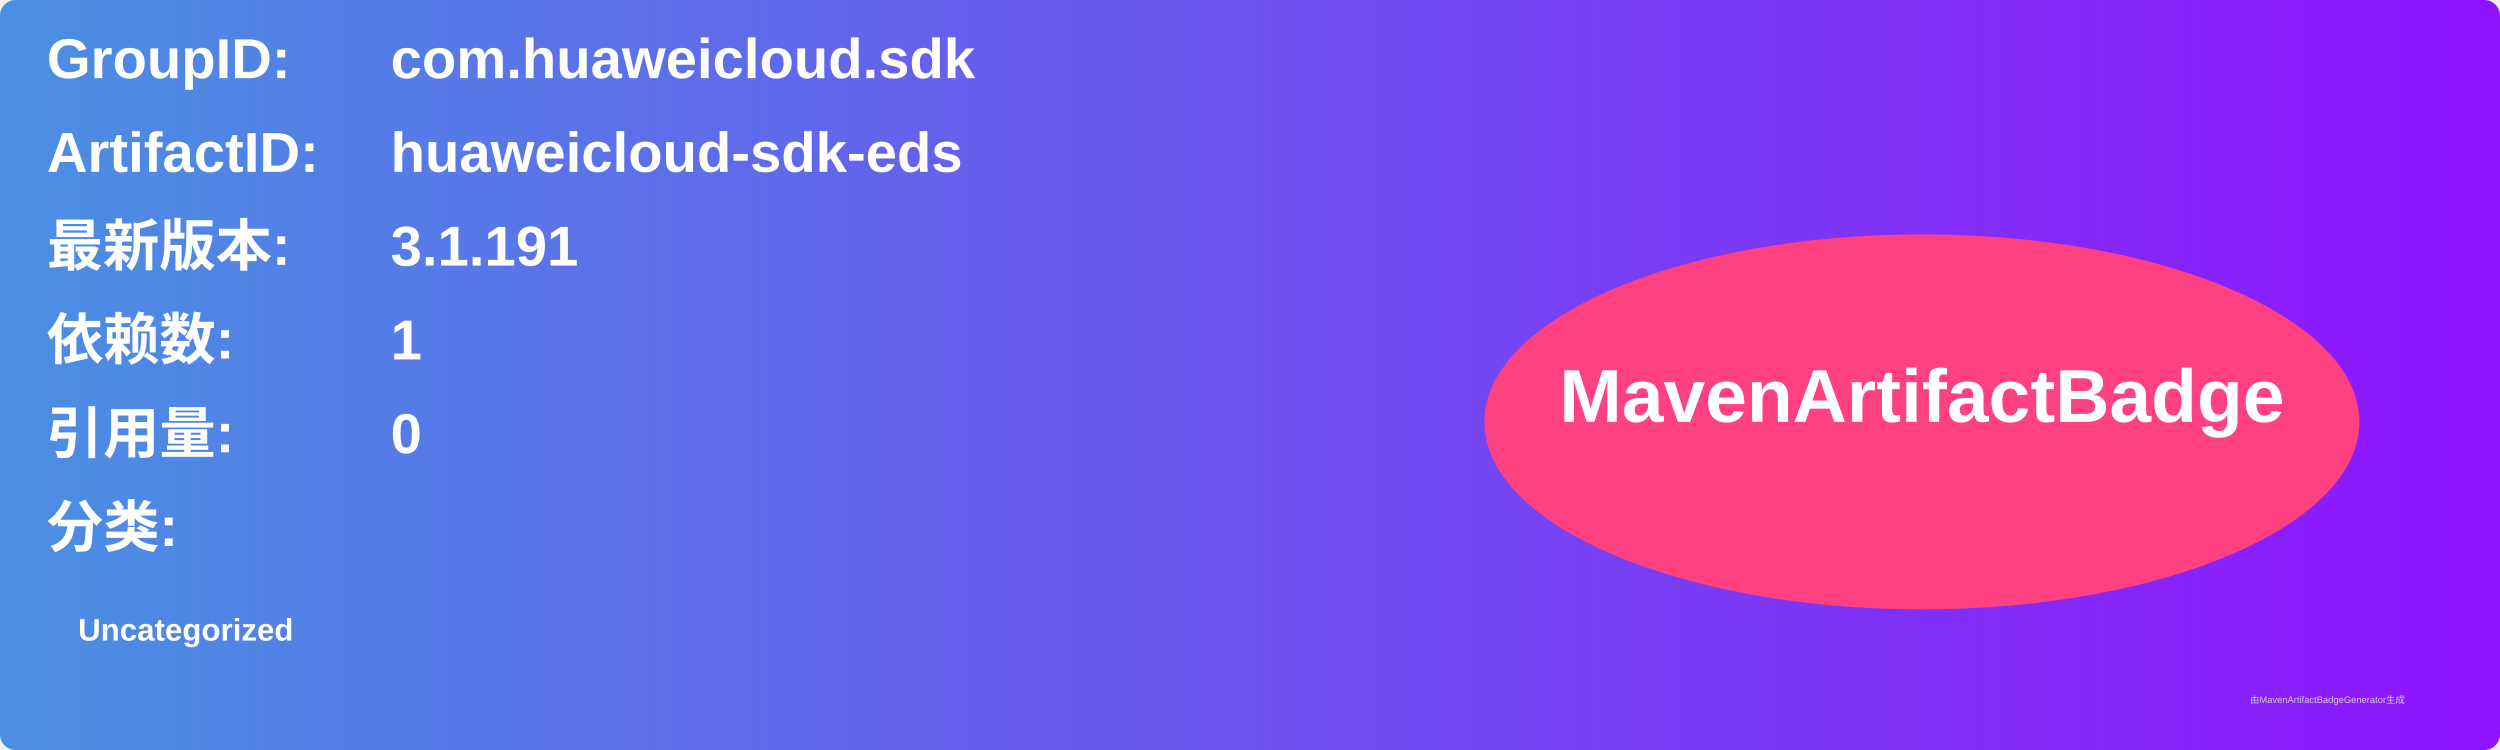
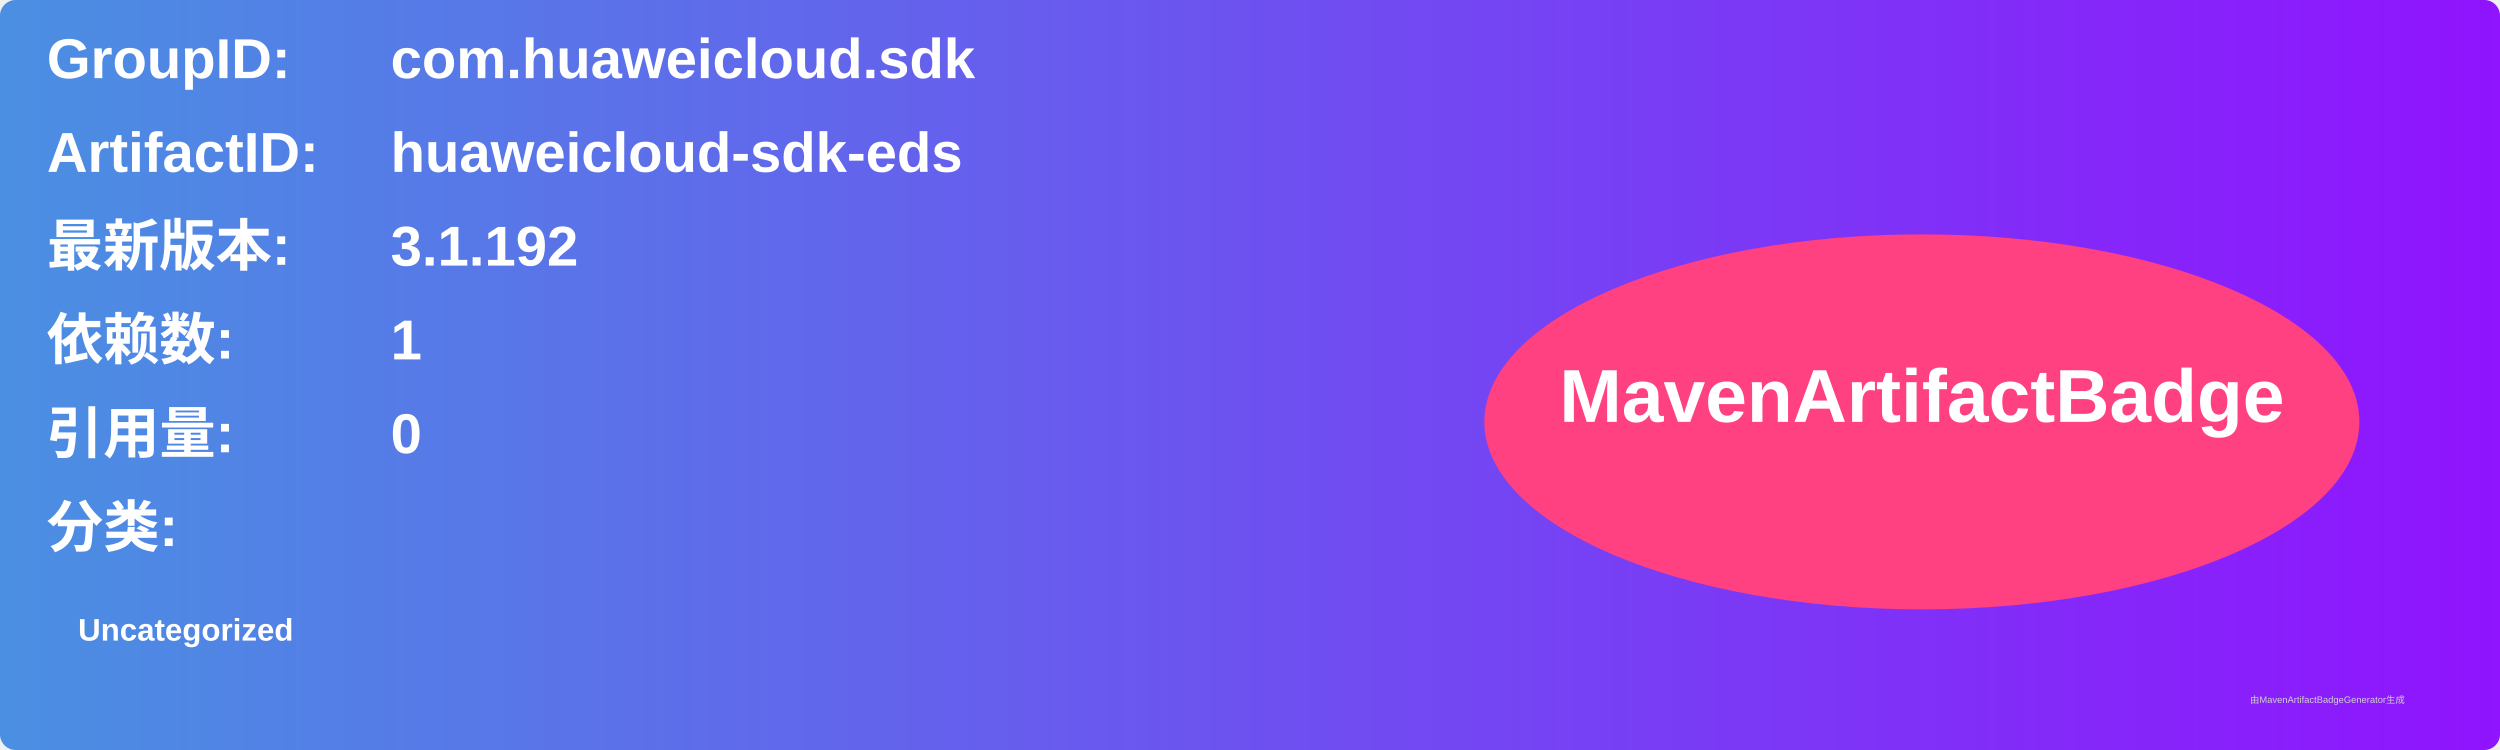
<svg xmlns="http://www.w3.org/2000/svg" width="800" height="240" viewBox="0 0 800 240">
  <linearGradient id="grad" x1="0%" y1="0%" x2="100%" y2="0%">
    <stop offset="0%" stop-color="#4a90e2" />
    <stop offset="100%" stop-color="#9013fe" />
  </linearGradient>
  <rect width="100%" height="100%" rx="5" ry="5" fill="url(#grad)" />
  <g transform="translate(15, 15)">
    <text x="0" y="10" font-family="Arial" font-size="18" fill="white" font-weight="bold" width="260">GroupID:</text>
    <text x="110" y="10" font-family="Arial" font-size="18" fill="white" font-weight="bold" width="460">com.huaweicloud.sdk</text>
    <text x="0" y="40" font-family="Arial" font-size="18" fill="white" font-weight="bold" width="260">ArtifactID:</text>
    <text x="110" y="40" font-family="Arial" font-size="18" fill="white" font-weight="bold" width="460">huaweicloud-sdk-eds</text>
    <text x="0" y="70" font-family="Arial" font-size="18" fill="white" font-weight="bold">最新版本:</text>
    <text x="110" y="70" font-family="Arial" font-size="18" fill="white" font-weight="bold">
-       <tspan font-weight="bold">3.1.191</tspan>
+       <tspan font-weight="bold">3.1.192</tspan>
    </text>
    <text x="0" y="100" font-family="Arial" font-size="18" fill="white" font-weight="bold">依赖数: </text>
    <text x="110" y="100" font-family="Arial" font-size="18" fill="white">
      <tspan font-weight="bold">1</tspan>
    </text>
    <text x="0" y="130" font-family="Arial" font-size="18" fill="white" font-weight="bold">引用量: </text>
    <text x="110" y="130" font-family="Arial" font-size="18" fill="white">
      <tspan font-weight="bold">0</tspan>
    </text>
    <text x="0" y="160" font-family="Arial" font-size="18" fill="white" font-weight="bold">分类:</text>
    <text x="10" y="190" font-family="Arial" font-size="10" fill="white">
      <tspan font-weight="bold">Uncategorized</tspan>
    </text>
    <ellipse cx="600" cy="120" rx="140" ry="60" fill="#ff4081" />
    <text x="600" y="120" text-anchor="middle" font-family="Arial" font-size="24" fill="white" font-weight="bold">MavenArtifactBadge</text>
  </g>
  <text x="720" y="225" font-family="Arial" font-size="3" fill="#d0d0d0">由MavenArtifactBadgeGenerator生成</text>
</svg>
